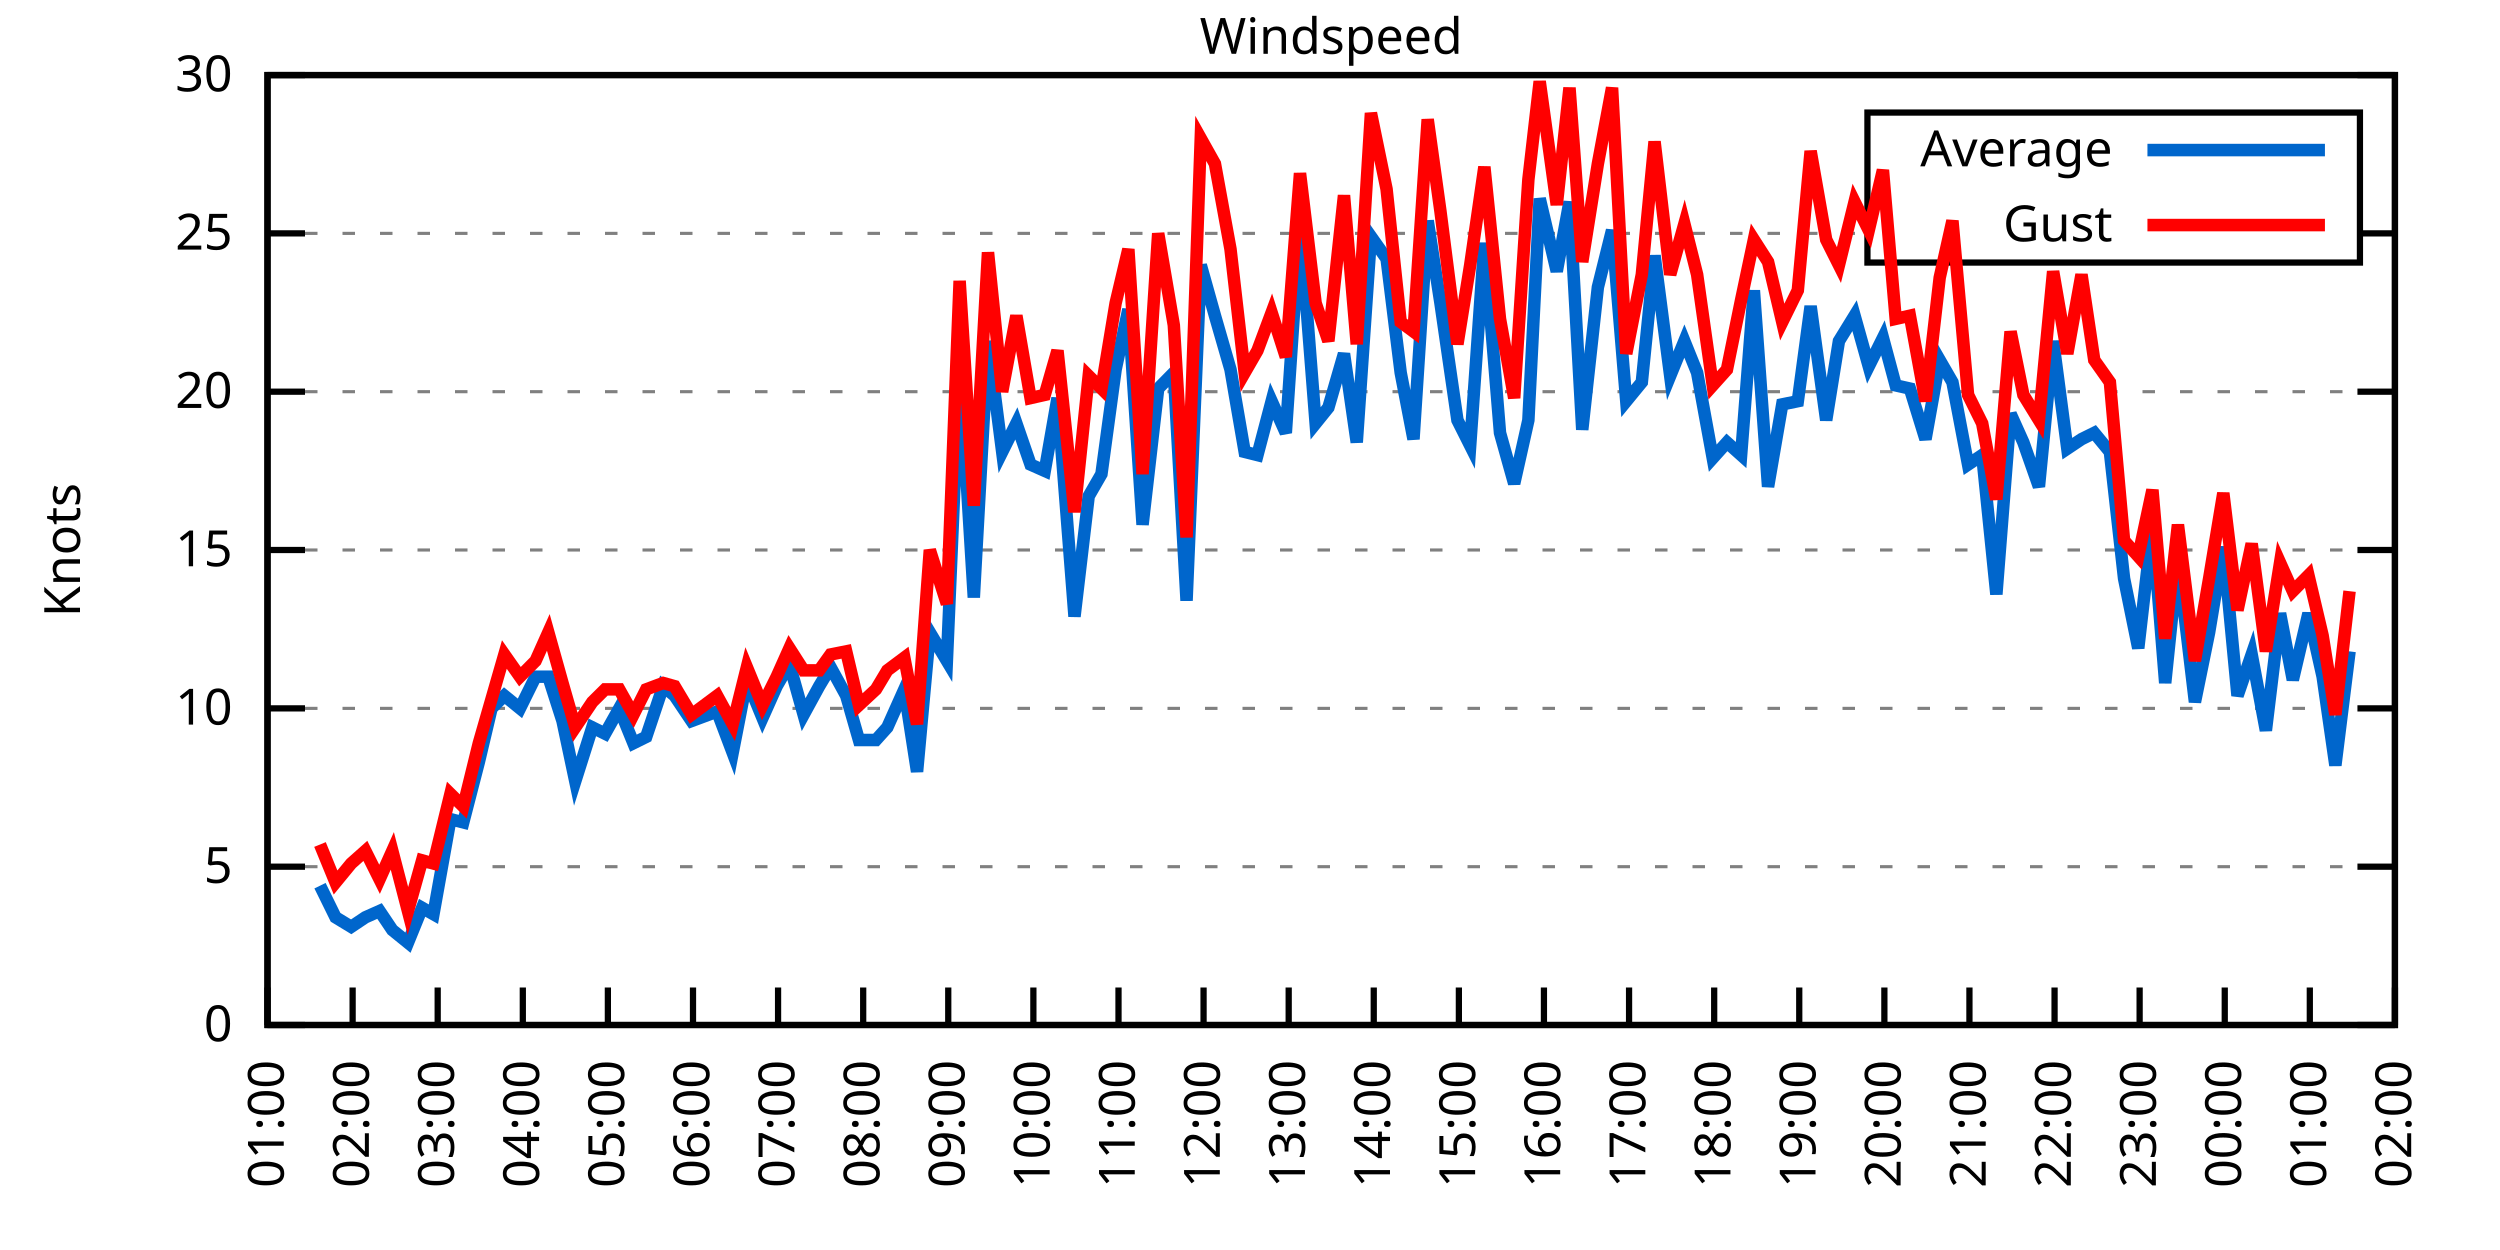
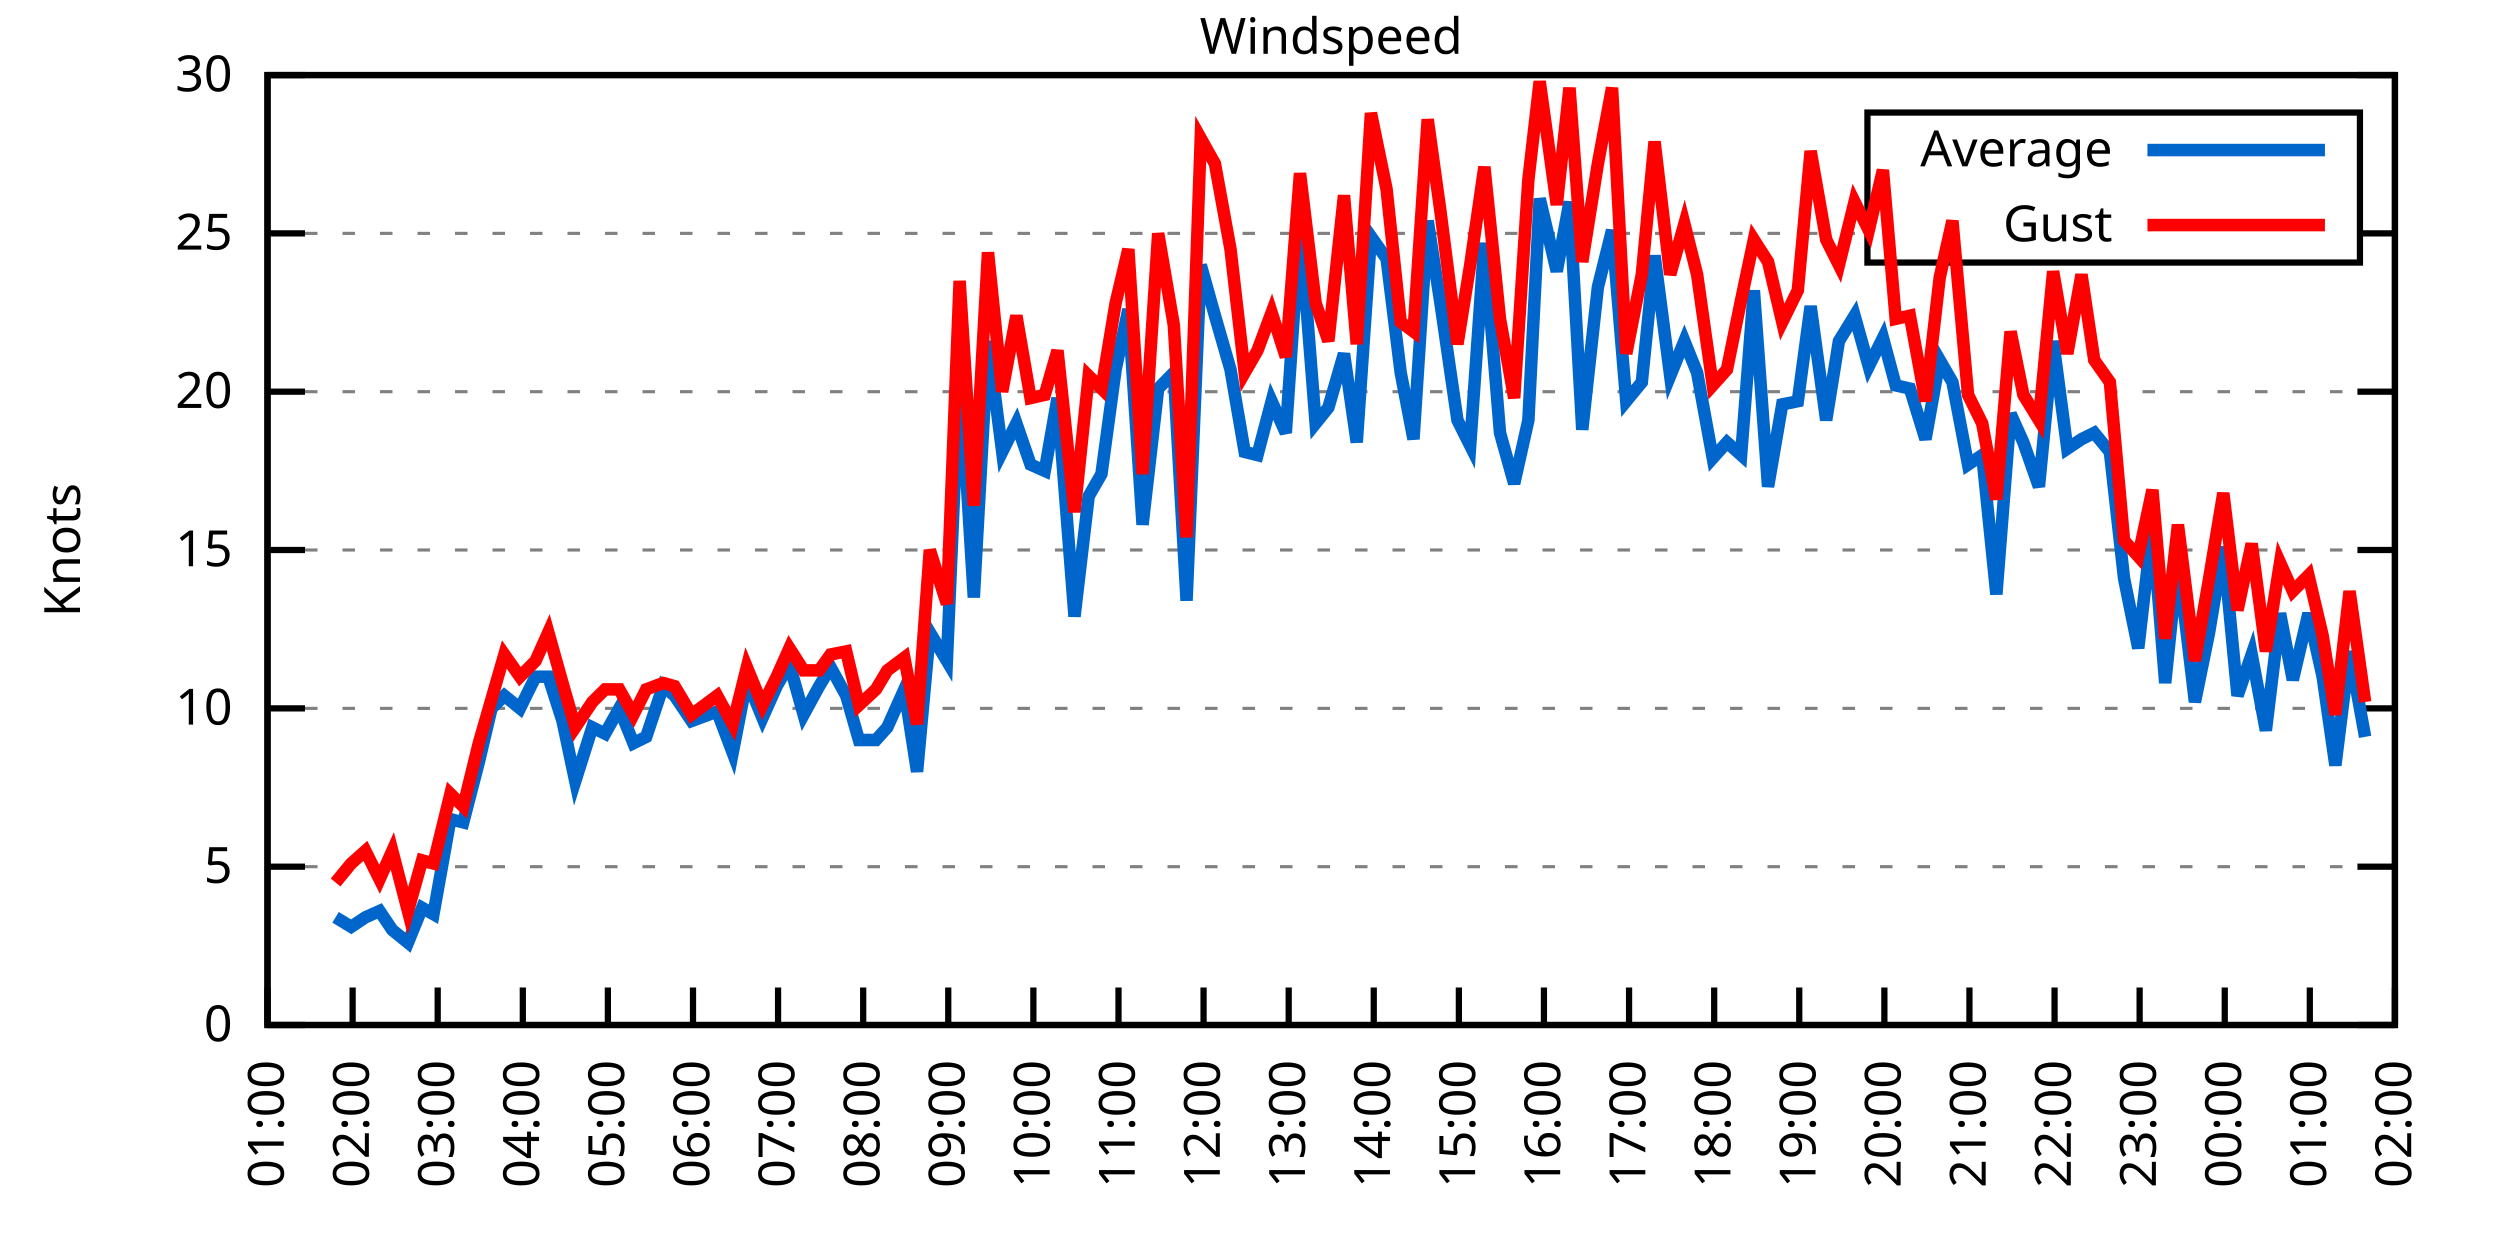
<svg xmlns="http://www.w3.org/2000/svg" xmlns:xlink="http://www.w3.org/1999/xlink" width="400" height="200" viewBox="0 0 400 200">
  <g id="gnuplot_canvas">
    <rect x="0" y="0" width="400" height="200" fill="none" />
    <defs>
      <circle id="gpDot" r="0.5" stroke-width="0.5" stroke="currentColor" />
      <path id="gpPt0" stroke-width="0.333" stroke="currentColor" d="M-1,0 h2 M0,-1 v2" />
      <path id="gpPt1" stroke-width="0.333" stroke="currentColor" d="M-1,-1 L1,1 M1,-1 L-1,1" />
      <path id="gpPt2" stroke-width="0.333" stroke="currentColor" d="M-1,0 L1,0 M0,-1 L0,1 M-1,-1 L1,1 M-1,1 L1,-1" />
      <rect id="gpPt3" stroke-width="0.333" stroke="currentColor" x="-1" y="-1" width="2" height="2" />
      <rect id="gpPt4" stroke-width="0.333" stroke="currentColor" fill="currentColor" x="-1" y="-1" width="2" height="2" />
      <circle id="gpPt5" stroke-width="0.333" stroke="currentColor" cx="0" cy="0" r="1" />
      <use xlink:href="#gpPt5" id="gpPt6" fill="currentColor" stroke="none" />
      <path id="gpPt7" stroke-width="0.333" stroke="currentColor" d="M0,-1.33 L-1.33,0.67 L1.33,0.67 z" />
      <use xlink:href="#gpPt7" id="gpPt8" fill="currentColor" stroke="none" />
      <use xlink:href="#gpPt7" id="gpPt9" stroke="currentColor" transform="rotate(180)" />
      <use xlink:href="#gpPt9" id="gpPt10" fill="currentColor" stroke="none" />
      <use xlink:href="#gpPt3" id="gpPt11" stroke="currentColor" transform="rotate(45)" />
      <use xlink:href="#gpPt11" id="gpPt12" fill="currentColor" stroke="none" />
      <path id="gpPt13" stroke-width="0.333" stroke="currentColor" d="M0,1.330 L1.265,0.411 L0.782,-1.067 L-0.782,-1.076 L-1.265,0.411 z" />
      <use xlink:href="#gpPt13" id="gpPt14" fill="currentColor" stroke="none" />
      <filter id="textbox" filterUnits="objectBoundingBox" x="0" y="0" height="1" width="1">
        <feFlood flood-color="white" flood-opacity="1" result="bgnd" />
        <feComposite in="SourceGraphic" in2="bgnd" operator="atop" />
      </filter>
      <filter id="greybox" filterUnits="objectBoundingBox" x="0" y="0" height="1" width="1">
        <feFlood flood-color="lightgrey" flood-opacity="1" result="grey" />
        <feComposite in="SourceGraphic" in2="grey" operator="atop" />
      </filter>
    </defs>
    <g fill="none" color="white" stroke="currentColor" stroke-width="1.00" stroke-linecap="butt" stroke-linejoin="miter">
</g>
    <g fill="none" color="black" stroke="currentColor" stroke-width="1.00" stroke-linecap="butt" stroke-linejoin="miter">
      <g stroke="none" shape-rendering="crispEdges">
        <polygon fill="rgb(255, 255, 255)" points="42.80,164.00 383.18,164.00 383.18,12.02 42.80,12.02 " />
      </g>
    </g>
    <g fill="none" color="black" stroke="currentColor" stroke-width="1.00" stroke-linecap="butt" stroke-linejoin="miter">
</g>
    <g fill="none" color="black" stroke="black" stroke-width="0.50" stroke-linecap="butt" stroke-linejoin="miter">
</g>
    <g fill="none" color="gray" stroke="currentColor" stroke-width="0.50" stroke-linecap="butt" stroke-linejoin="miter">
      <path stroke="gray" stroke-dasharray="2,4" class="gridline" d="M42.80,164.00 L383.19,164.00  " />
    </g>
    <g fill="none" color="gray" stroke="gray" stroke-width="1.00" stroke-linecap="butt" stroke-linejoin="miter">
</g>
    <g fill="none" color="black" stroke="currentColor" stroke-width="1.00" stroke-linecap="butt" stroke-linejoin="miter">
      <path stroke="black" d="M42.80,164.00 L48.80,164.00 M383.19,164.00 L377.19,164.00  " />
      <g transform="translate(37.20,166.60)" stroke="none" fill="black" font-family="Sans" font-size="8.00" text-anchor="end">
        <text>
          <tspan font-family="Sans"> 0</tspan>
        </text>
      </g>
    </g>
    <g fill="none" color="black" stroke="currentColor" stroke-width="1.00" stroke-linecap="butt" stroke-linejoin="miter">
</g>
    <g fill="none" color="black" stroke="black" stroke-width="0.50" stroke-linecap="butt" stroke-linejoin="miter">
</g>
    <g fill="none" color="gray" stroke="currentColor" stroke-width="0.50" stroke-linecap="butt" stroke-linejoin="miter">
      <path stroke="gray" stroke-dasharray="2,4" class="gridline" d="M42.80,138.67 L383.19,138.67  " />
    </g>
    <g fill="none" color="gray" stroke="gray" stroke-width="1.00" stroke-linecap="butt" stroke-linejoin="miter">
</g>
    <g fill="none" color="black" stroke="currentColor" stroke-width="1.00" stroke-linecap="butt" stroke-linejoin="miter">
      <path stroke="black" d="M42.80,138.67 L48.80,138.67 M383.19,138.67 L377.19,138.67  " />
      <g transform="translate(37.20,141.27)" stroke="none" fill="black" font-family="Sans" font-size="8.00" text-anchor="end">
        <text>
          <tspan font-family="Sans"> 5</tspan>
        </text>
      </g>
    </g>
    <g fill="none" color="black" stroke="currentColor" stroke-width="1.00" stroke-linecap="butt" stroke-linejoin="miter">
</g>
    <g fill="none" color="black" stroke="black" stroke-width="0.50" stroke-linecap="butt" stroke-linejoin="miter">
</g>
    <g fill="none" color="gray" stroke="currentColor" stroke-width="0.50" stroke-linecap="butt" stroke-linejoin="miter">
      <path stroke="gray" stroke-dasharray="2,4" class="gridline" d="M42.80,113.34 L383.19,113.34  " />
    </g>
    <g fill="none" color="gray" stroke="gray" stroke-width="1.00" stroke-linecap="butt" stroke-linejoin="miter">
</g>
    <g fill="none" color="black" stroke="currentColor" stroke-width="1.00" stroke-linecap="butt" stroke-linejoin="miter">
      <path stroke="black" d="M42.80,113.34 L48.80,113.34 M383.19,113.34 L377.19,113.34  " />
      <g transform="translate(37.20,115.94)" stroke="none" fill="black" font-family="Sans" font-size="8.00" text-anchor="end">
        <text>
          <tspan font-family="Sans"> 10</tspan>
        </text>
      </g>
    </g>
    <g fill="none" color="black" stroke="currentColor" stroke-width="1.00" stroke-linecap="butt" stroke-linejoin="miter">
</g>
    <g fill="none" color="black" stroke="black" stroke-width="0.50" stroke-linecap="butt" stroke-linejoin="miter">
</g>
    <g fill="none" color="gray" stroke="currentColor" stroke-width="0.50" stroke-linecap="butt" stroke-linejoin="miter">
      <path stroke="gray" stroke-dasharray="2,4" class="gridline" d="M42.80,88.00 L383.19,88.00  " />
    </g>
    <g fill="none" color="gray" stroke="gray" stroke-width="1.00" stroke-linecap="butt" stroke-linejoin="miter">
</g>
    <g fill="none" color="black" stroke="currentColor" stroke-width="1.00" stroke-linecap="butt" stroke-linejoin="miter">
      <path stroke="black" d="M42.80,88.00 L48.80,88.00 M383.19,88.00 L377.19,88.00  " />
      <g transform="translate(37.20,90.60)" stroke="none" fill="black" font-family="Sans" font-size="8.00" text-anchor="end">
        <text>
          <tspan font-family="Sans"> 15</tspan>
        </text>
      </g>
    </g>
    <g fill="none" color="black" stroke="currentColor" stroke-width="1.00" stroke-linecap="butt" stroke-linejoin="miter">
</g>
    <g fill="none" color="black" stroke="black" stroke-width="0.50" stroke-linecap="butt" stroke-linejoin="miter">
</g>
    <g fill="none" color="gray" stroke="currentColor" stroke-width="0.50" stroke-linecap="butt" stroke-linejoin="miter">
      <path stroke="gray" stroke-dasharray="2,4" class="gridline" d="M42.80,62.67 L383.19,62.67  " />
    </g>
    <g fill="none" color="gray" stroke="gray" stroke-width="1.00" stroke-linecap="butt" stroke-linejoin="miter">
</g>
    <g fill="none" color="black" stroke="currentColor" stroke-width="1.00" stroke-linecap="butt" stroke-linejoin="miter">
      <path stroke="black" d="M42.80,62.67 L48.80,62.67 M383.19,62.67 L377.19,62.67  " />
      <g transform="translate(37.20,65.27)" stroke="none" fill="black" font-family="Sans" font-size="8.00" text-anchor="end">
        <text>
          <tspan font-family="Sans"> 20</tspan>
        </text>
      </g>
    </g>
    <g fill="none" color="black" stroke="currentColor" stroke-width="1.00" stroke-linecap="butt" stroke-linejoin="miter">
</g>
    <g fill="none" color="black" stroke="black" stroke-width="0.50" stroke-linecap="butt" stroke-linejoin="miter">
</g>
    <g fill="none" color="gray" stroke="currentColor" stroke-width="0.50" stroke-linecap="butt" stroke-linejoin="miter">
      <path stroke="gray" stroke-dasharray="2,4" class="gridline" d="M42.80,37.34 L298.79,37.34 M377.59,37.34 L383.19,37.34  " />
    </g>
    <g fill="none" color="gray" stroke="gray" stroke-width="1.00" stroke-linecap="butt" stroke-linejoin="miter">
</g>
    <g fill="none" color="black" stroke="currentColor" stroke-width="1.00" stroke-linecap="butt" stroke-linejoin="miter">
      <path stroke="black" d="M42.80,37.34 L48.80,37.34 M383.19,37.34 L377.19,37.34  " />
      <g transform="translate(37.20,39.94)" stroke="none" fill="black" font-family="Sans" font-size="8.00" text-anchor="end">
        <text>
          <tspan font-family="Sans"> 25</tspan>
        </text>
      </g>
    </g>
    <g fill="none" color="black" stroke="currentColor" stroke-width="1.00" stroke-linecap="butt" stroke-linejoin="miter">
</g>
    <g fill="none" color="black" stroke="black" stroke-width="0.50" stroke-linecap="butt" stroke-linejoin="miter">
</g>
    <g fill="none" color="gray" stroke="currentColor" stroke-width="0.50" stroke-linecap="butt" stroke-linejoin="miter">
      <path stroke="gray" stroke-dasharray="2,4" class="gridline" d="M42.80,12.01 L383.19,12.01  " />
    </g>
    <g fill="none" color="gray" stroke="gray" stroke-width="1.00" stroke-linecap="butt" stroke-linejoin="miter">
</g>
    <g fill="none" color="black" stroke="currentColor" stroke-width="1.00" stroke-linecap="butt" stroke-linejoin="miter">
      <path stroke="black" d="M42.80,12.01 L48.80,12.01 M383.19,12.01 L377.19,12.01  " />
      <g transform="translate(37.20,14.61)" stroke="none" fill="black" font-family="Sans" font-size="8.00" text-anchor="end">
        <text>
          <tspan font-family="Sans"> 30</tspan>
        </text>
      </g>
    </g>
    <g fill="none" color="black" stroke="currentColor" stroke-width="1.00" stroke-linecap="butt" stroke-linejoin="miter">
      <path stroke="black" d="M42.80,164.00 L42.80,158.00  " />
      <g transform="translate(45.40,169.60) rotate(270.00)" stroke="none" fill="black" font-family="Sans" font-size="8.00" text-anchor="end">
        <text>
          <tspan font-family="Sans">01:00</tspan>
        </text>
      </g>
    </g>
    <g fill="none" color="black" stroke="currentColor" stroke-width="1.00" stroke-linecap="butt" stroke-linejoin="miter">
      <path stroke="black" d="M56.42,164.00 L56.42,158.00  " />
      <g transform="translate(59.02,169.60) rotate(270.00)" stroke="none" fill="black" font-family="Sans" font-size="8.00" text-anchor="end">
        <text>
          <tspan font-family="Sans">02:00</tspan>
        </text>
      </g>
    </g>
    <g fill="none" color="black" stroke="currentColor" stroke-width="1.00" stroke-linecap="butt" stroke-linejoin="miter">
      <path stroke="black" d="M70.03,164.00 L70.03,158.00  " />
      <g transform="translate(72.63,169.60) rotate(270.00)" stroke="none" fill="black" font-family="Sans" font-size="8.00" text-anchor="end">
        <text>
          <tspan font-family="Sans">03:00</tspan>
        </text>
      </g>
    </g>
    <g fill="none" color="black" stroke="currentColor" stroke-width="1.00" stroke-linecap="butt" stroke-linejoin="miter">
      <path stroke="black" d="M83.65,164.00 L83.65,158.00  " />
      <g transform="translate(86.25,169.60) rotate(270.00)" stroke="none" fill="black" font-family="Sans" font-size="8.00" text-anchor="end">
        <text>
          <tspan font-family="Sans">04:00</tspan>
        </text>
      </g>
    </g>
    <g fill="none" color="black" stroke="currentColor" stroke-width="1.00" stroke-linecap="butt" stroke-linejoin="miter">
      <path stroke="black" d="M97.26,164.00 L97.26,158.00  " />
      <g transform="translate(99.86,169.60) rotate(270.00)" stroke="none" fill="black" font-family="Sans" font-size="8.00" text-anchor="end">
        <text>
          <tspan font-family="Sans">05:00</tspan>
        </text>
      </g>
    </g>
    <g fill="none" color="black" stroke="currentColor" stroke-width="1.00" stroke-linecap="butt" stroke-linejoin="miter">
      <path stroke="black" d="M110.88,164.00 L110.88,158.00  " />
      <g transform="translate(113.48,169.60) rotate(270.00)" stroke="none" fill="black" font-family="Sans" font-size="8.00" text-anchor="end">
        <text>
          <tspan font-family="Sans">06:00</tspan>
        </text>
      </g>
    </g>
    <g fill="none" color="black" stroke="currentColor" stroke-width="1.00" stroke-linecap="butt" stroke-linejoin="miter">
      <path stroke="black" d="M124.49,164.00 L124.49,158.00  " />
      <g transform="translate(127.09,169.60) rotate(270.00)" stroke="none" fill="black" font-family="Sans" font-size="8.00" text-anchor="end">
        <text>
          <tspan font-family="Sans">07:00</tspan>
        </text>
      </g>
    </g>
    <g fill="none" color="black" stroke="currentColor" stroke-width="1.00" stroke-linecap="butt" stroke-linejoin="miter">
      <path stroke="black" d="M138.11,164.00 L138.11,158.00  " />
      <g transform="translate(140.71,169.60) rotate(270.00)" stroke="none" fill="black" font-family="Sans" font-size="8.00" text-anchor="end">
        <text>
          <tspan font-family="Sans">08:00</tspan>
        </text>
      </g>
    </g>
    <g fill="none" color="black" stroke="currentColor" stroke-width="1.00" stroke-linecap="butt" stroke-linejoin="miter">
      <path stroke="black" d="M151.72,164.00 L151.72,158.00  " />
      <g transform="translate(154.32,169.60) rotate(270.00)" stroke="none" fill="black" font-family="Sans" font-size="8.00" text-anchor="end">
        <text>
          <tspan font-family="Sans">09:00</tspan>
        </text>
      </g>
    </g>
    <g fill="none" color="black" stroke="currentColor" stroke-width="1.00" stroke-linecap="butt" stroke-linejoin="miter">
      <path stroke="black" d="M165.34,164.00 L165.34,158.00  " />
      <g transform="translate(167.94,169.60) rotate(270.00)" stroke="none" fill="black" font-family="Sans" font-size="8.00" text-anchor="end">
        <text>
          <tspan font-family="Sans">10:00</tspan>
        </text>
      </g>
    </g>
    <g fill="none" color="black" stroke="currentColor" stroke-width="1.00" stroke-linecap="butt" stroke-linejoin="miter">
      <path stroke="black" d="M178.96,164.00 L178.96,158.00  " />
      <g transform="translate(181.56,169.60) rotate(270.00)" stroke="none" fill="black" font-family="Sans" font-size="8.00" text-anchor="end">
        <text>
          <tspan font-family="Sans">11:00</tspan>
        </text>
      </g>
    </g>
    <g fill="none" color="black" stroke="currentColor" stroke-width="1.00" stroke-linecap="butt" stroke-linejoin="miter">
      <path stroke="black" d="M192.57,164.00 L192.57,158.00  " />
      <g transform="translate(195.17,169.60) rotate(270.00)" stroke="none" fill="black" font-family="Sans" font-size="8.00" text-anchor="end">
        <text>
          <tspan font-family="Sans">12:00</tspan>
        </text>
      </g>
    </g>
    <g fill="none" color="black" stroke="currentColor" stroke-width="1.00" stroke-linecap="butt" stroke-linejoin="miter">
      <path stroke="black" d="M206.19,164.00 L206.19,158.00  " />
      <g transform="translate(208.79,169.60) rotate(270.00)" stroke="none" fill="black" font-family="Sans" font-size="8.00" text-anchor="end">
        <text>
          <tspan font-family="Sans">13:00</tspan>
        </text>
      </g>
    </g>
    <g fill="none" color="black" stroke="currentColor" stroke-width="1.00" stroke-linecap="butt" stroke-linejoin="miter">
      <path stroke="black" d="M219.80,164.00 L219.80,158.00  " />
      <g transform="translate(222.40,169.60) rotate(270.00)" stroke="none" fill="black" font-family="Sans" font-size="8.00" text-anchor="end">
        <text>
          <tspan font-family="Sans">14:00</tspan>
        </text>
      </g>
    </g>
    <g fill="none" color="black" stroke="currentColor" stroke-width="1.00" stroke-linecap="butt" stroke-linejoin="miter">
      <path stroke="black" d="M233.42,164.00 L233.42,158.00  " />
      <g transform="translate(236.02,169.60) rotate(270.00)" stroke="none" fill="black" font-family="Sans" font-size="8.00" text-anchor="end">
        <text>
          <tspan font-family="Sans">15:00</tspan>
        </text>
      </g>
    </g>
    <g fill="none" color="black" stroke="currentColor" stroke-width="1.00" stroke-linecap="butt" stroke-linejoin="miter">
      <path stroke="black" d="M247.03,164.00 L247.03,158.00  " />
      <g transform="translate(249.63,169.60) rotate(270.00)" stroke="none" fill="black" font-family="Sans" font-size="8.00" text-anchor="end">
        <text>
          <tspan font-family="Sans">16:00</tspan>
        </text>
      </g>
    </g>
    <g fill="none" color="black" stroke="currentColor" stroke-width="1.00" stroke-linecap="butt" stroke-linejoin="miter">
      <path stroke="black" d="M260.65,164.00 L260.65,158.00  " />
      <g transform="translate(263.25,169.60) rotate(270.00)" stroke="none" fill="black" font-family="Sans" font-size="8.00" text-anchor="end">
        <text>
          <tspan font-family="Sans">17:00</tspan>
        </text>
      </g>
    </g>
    <g fill="none" color="black" stroke="currentColor" stroke-width="1.00" stroke-linecap="butt" stroke-linejoin="miter">
      <path stroke="black" d="M274.27,164.00 L274.27,158.00  " />
      <g transform="translate(276.87,169.60) rotate(270.00)" stroke="none" fill="black" font-family="Sans" font-size="8.00" text-anchor="end">
        <text>
          <tspan font-family="Sans">18:00</tspan>
        </text>
      </g>
    </g>
    <g fill="none" color="black" stroke="currentColor" stroke-width="1.00" stroke-linecap="butt" stroke-linejoin="miter">
      <path stroke="black" d="M287.88,164.00 L287.88,158.00  " />
      <g transform="translate(290.48,169.60) rotate(270.00)" stroke="none" fill="black" font-family="Sans" font-size="8.00" text-anchor="end">
        <text>
          <tspan font-family="Sans">19:00</tspan>
        </text>
      </g>
    </g>
    <g fill="none" color="black" stroke="currentColor" stroke-width="1.00" stroke-linecap="butt" stroke-linejoin="miter">
      <path stroke="black" d="M301.50,164.00 L301.50,158.00  " />
      <g transform="translate(304.10,169.60) rotate(270.00)" stroke="none" fill="black" font-family="Sans" font-size="8.00" text-anchor="end">
        <text>
          <tspan font-family="Sans">20:00</tspan>
        </text>
      </g>
    </g>
    <g fill="none" color="black" stroke="currentColor" stroke-width="1.00" stroke-linecap="butt" stroke-linejoin="miter">
      <path stroke="black" d="M315.11,164.00 L315.11,158.00  " />
      <g transform="translate(317.71,169.60) rotate(270.00)" stroke="none" fill="black" font-family="Sans" font-size="8.00" text-anchor="end">
        <text>
          <tspan font-family="Sans">21:00</tspan>
        </text>
      </g>
    </g>
    <g fill="none" color="black" stroke="currentColor" stroke-width="1.00" stroke-linecap="butt" stroke-linejoin="miter">
      <path stroke="black" d="M328.73,164.00 L328.73,158.00  " />
      <g transform="translate(331.33,169.60) rotate(270.00)" stroke="none" fill="black" font-family="Sans" font-size="8.00" text-anchor="end">
        <text>
          <tspan font-family="Sans">22:00</tspan>
        </text>
      </g>
    </g>
    <g fill="none" color="black" stroke="currentColor" stroke-width="1.00" stroke-linecap="butt" stroke-linejoin="miter">
      <path stroke="black" d="M342.34,164.00 L342.34,158.00  " />
      <g transform="translate(344.94,169.60) rotate(270.00)" stroke="none" fill="black" font-family="Sans" font-size="8.00" text-anchor="end">
        <text>
          <tspan font-family="Sans">23:00</tspan>
        </text>
      </g>
    </g>
    <g fill="none" color="black" stroke="currentColor" stroke-width="1.00" stroke-linecap="butt" stroke-linejoin="miter">
      <path stroke="black" d="M355.96,164.00 L355.96,158.00  " />
      <g transform="translate(358.56,169.60) rotate(270.00)" stroke="none" fill="black" font-family="Sans" font-size="8.00" text-anchor="end">
        <text>
          <tspan font-family="Sans">00:00</tspan>
        </text>
      </g>
    </g>
    <g fill="none" color="black" stroke="currentColor" stroke-width="1.00" stroke-linecap="butt" stroke-linejoin="miter">
      <path stroke="black" d="M369.57,164.00 L369.57,158.00  " />
      <g transform="translate(372.17,169.60) rotate(270.00)" stroke="none" fill="black" font-family="Sans" font-size="8.00" text-anchor="end">
        <text>
          <tspan font-family="Sans">01:00</tspan>
        </text>
      </g>
    </g>
    <g fill="none" color="black" stroke="currentColor" stroke-width="1.00" stroke-linecap="butt" stroke-linejoin="miter">
      <path stroke="black" d="M383.19,164.00 L383.19,158.00  " />
      <g transform="translate(385.79,169.60) rotate(270.00)" stroke="none" fill="black" font-family="Sans" font-size="8.00" text-anchor="end">
        <text>
          <tspan font-family="Sans">02:00</tspan>
        </text>
      </g>
    </g>
    <g fill="none" color="black" stroke="currentColor" stroke-width="1.00" stroke-linecap="butt" stroke-linejoin="miter">
</g>
    <g fill="none" color="black" stroke="currentColor" stroke-width="1.00" stroke-linecap="butt" stroke-linejoin="miter">
      <path stroke="black" d="M42.80,12.01 L42.80,164.00 L383.19,164.00 L383.19,12.01 L42.80,12.01 Z  " />
    </g>
    <g fill="none" color="black" stroke="currentColor" stroke-width="1.00" stroke-linecap="butt" stroke-linejoin="miter">
</g>
    <g fill="none" color="black" stroke="currentColor" stroke-width="1.00" stroke-linecap="butt" stroke-linejoin="miter">
      <path stroke="black" d="M298.79,42.01 L298.79,18.01 L377.59,18.01 L377.59,42.01 L298.79,42.01 Z  " />
    </g>
    <g id="Windspeed_plot_1">
      <g fill="none" color="white" stroke="black" stroke-width="2.00" stroke-linecap="butt" stroke-linejoin="miter">
</g>
      <g fill="none" color="black" stroke="currentColor" stroke-width="2.00" stroke-linecap="butt" stroke-linejoin="miter">
        <g transform="translate(337.99,26.61)" stroke="none" fill="black" font-family="Sans" font-size="8.00" text-anchor="end">
          <text>
            <tspan font-family="Sans">Average</tspan>
          </text>
        </g>
      </g>
      <g fill="none" color="black" stroke="currentColor" stroke-width="2.00" stroke-linecap="butt" stroke-linejoin="miter">
-         <path stroke="rgb(  0, 102, 204)" d="M343.59,24.01 L371.99,24.01 M51.20,141.71 L53.69,146.77 L56.19,148.29 L58.46,146.77 L60.73,145.76 L62.77,148.80   L65.27,150.83 L67.54,145.25 L69.35,146.27 L72.07,131.07 L74.12,131.58 L76.61,121.95 L78.65,113.34 L80.70,111.31   L83.19,113.34 L85.69,108.27 L87.73,108.27 L90.00,115.36 L92.04,124.99 L94.77,116.38 L96.81,117.39 L99.08,113.34   L101.35,118.91 L103.39,117.90 L106.11,109.79 L107.93,111.31 L110.65,115.36 L114.74,113.84 L117.23,120.43 L119.50,108.78   L122.00,114.86 L124.27,109.79 L126.31,106.24 L128.58,114.35 L131.07,109.79 L132.89,106.75 L135.39,111.31 L137.43,118.40   L140.15,118.40 L141.97,116.38 L144.69,110.30 L146.73,123.47 L148.77,101.18 L151.50,105.74 L153.54,58.62 L155.81,95.60   L158.08,54.57 L160.35,72.30 L162.62,67.74 L164.89,74.33 L167.16,75.34 L169.20,63.69 L171.92,98.64 L174.19,79.39   L176.23,75.85 L178.50,59.13 L180.54,49.50 L182.81,83.95 L185.31,62.17 L187.81,59.63 L189.85,96.11 L192.12,42.41   L194.39,50.51 L196.88,59.13 L199.15,72.30 L201.19,72.81 L203.46,64.19 L205.73,69.26 L208.00,35.82 L210.50,67.74   L212.54,65.21 L215.04,56.59 L217.08,70.78 L219.35,37.85 L221.85,41.39 L224.11,59.63 L226.16,70.27 L228.43,35.32   L230.47,48.49 L233.19,67.23 L235.23,71.29 L237.50,38.86 L240.00,69.26 L242.27,77.37 L244.54,67.23 L246.35,31.77   L249.08,43.42 L251.12,32.28 L253.16,68.75 L255.66,45.95 L257.93,36.84 L260.20,64.19 L262.69,61.15 L264.73,40.89   L267.23,60.14 L269.50,54.57 L271.54,59.63 L274.04,73.31 L276.31,70.78 L278.58,72.81 L280.62,46.46 L282.89,77.87   L285.16,64.70 L287.65,64.19 L289.70,48.99 L292.19,67.23 L294.23,54.57 L296.73,50.51 L299.00,58.62 L301.27,54.06   L303.31,61.66 L305.58,62.17 L308.08,70.27 L310.35,57.61 L312.39,61.15 L314.89,74.33 L317.15,72.81 L319.42,95.10   L321.69,66.22 L323.74,70.78 L326.23,77.87 L328.50,54.57 L330.77,71.79 L333.04,70.27 L335.08,69.26 L337.58,72.30   L339.85,92.56 L342.12,103.71 L344.39,83.95 L346.43,109.28 L348.47,89.52 L351.19,112.32 L353.46,101.18 L355.73,87.50   L358.00,111.31 L360.27,104.72 L362.54,116.88 L364.81,98.14 L366.85,108.78 L369.35,98.14 L371.62,108.27 L373.66,122.46   L375.93,104.22  " />
+         <path stroke="rgb(  0, 102, 204)" d="M343.59,24.01 L371.99,24.01 M53.69,146.77 L56.19,148.29 L58.46,146.77 L60.73,145.76 L62.77,148.80 L65.27,150.83   L67.54,145.25 L69.35,146.27 L72.07,131.07 L74.12,131.58 L76.61,121.95 L78.65,113.34 L80.70,111.31 L83.19,113.34   L85.69,108.27 L87.73,108.27 L90.00,115.36 L92.04,124.99 L94.77,116.38 L96.81,117.39 L99.08,113.34 L101.35,118.91   L103.39,117.90 L106.11,109.79 L107.93,111.31 L110.65,115.36 L114.74,113.84 L117.23,120.43 L119.50,108.78 L122.00,114.86   L124.27,109.79 L126.31,106.24 L128.58,114.35 L131.07,109.79 L132.89,106.75 L135.39,111.31 L137.43,118.40 L140.15,118.40   L141.97,116.38 L144.69,110.30 L146.73,123.47 L148.77,101.18 L151.50,105.74 L153.54,58.62 L155.81,95.60 L158.08,54.57   L160.35,72.30 L162.62,67.74 L164.89,74.33 L167.16,75.34 L169.20,63.69 L171.92,98.64 L174.19,79.39 L176.23,75.85   L178.50,59.13 L180.54,49.50 L182.81,83.95 L185.31,62.17 L187.81,59.63 L189.85,96.11 L192.12,42.41 L194.39,50.51   L196.88,59.13 L199.15,72.30 L201.19,72.81 L203.46,64.19 L205.73,69.26 L208.00,35.82 L210.50,67.74 L212.54,65.21   L215.04,56.59 L217.08,70.78 L219.35,37.85 L221.85,41.39 L224.11,59.63 L226.16,70.27 L228.43,35.32 L230.47,48.49   L233.19,67.23 L235.23,71.29 L237.50,38.86 L240.00,69.26 L242.27,77.37 L244.54,67.23 L246.35,31.77 L249.08,43.42   L251.12,32.28 L253.16,68.75 L255.66,45.95 L257.93,36.84 L260.20,64.19 L262.69,61.15 L264.73,40.89 L267.23,60.14   L269.50,54.57 L271.54,59.63 L274.04,73.31 L276.31,70.78 L278.58,72.81 L280.62,46.46 L282.89,77.87 L285.16,64.70   L287.65,64.19 L289.70,48.99 L292.19,67.23 L294.23,54.57 L296.73,50.51 L299.00,58.62 L301.27,54.06 L303.31,61.66   L305.58,62.17 L308.08,70.27 L310.35,57.61 L312.39,61.15 L314.89,74.33 L317.15,72.81 L319.42,95.10 L321.69,66.22   L323.74,70.78 L326.23,77.87 L328.50,54.57 L330.77,71.79 L333.04,70.27 L335.08,69.26 L337.58,72.30 L339.85,92.56   L342.12,103.71 L344.39,83.95 L346.43,109.28 L348.47,89.52 L351.19,112.32 L353.46,101.18 L355.73,87.50 L358.00,111.31   L360.27,104.72 L362.54,116.88 L364.81,98.14 L366.85,108.78 L369.35,98.14 L371.62,108.27 L373.66,122.46 L375.93,104.22   L378.42,117.90  " />
      </g>
    </g>
    <g id="Windspeed_plot_2">
      <g fill="none" color="black" stroke="currentColor" stroke-width="2.00" stroke-linecap="butt" stroke-linejoin="miter">
        <g transform="translate(337.99,38.61)" stroke="none" fill="black" font-family="Sans" font-size="8.00" text-anchor="end">
          <text>
            <tspan font-family="Sans">Gust</tspan>
          </text>
        </g>
      </g>
      <g fill="none" color="black" stroke="currentColor" stroke-width="2.00" stroke-linecap="butt" stroke-linejoin="miter">
-         <path stroke="rgb(255,   0,   0)" d="M343.59,36.01 L371.99,36.01 M51.20,135.12 L53.69,141.20 L56.19,138.16 L58.46,136.14 L60.73,140.69 L62.77,136.14   L65.27,145.76 L67.54,137.66 L69.35,138.16 L72.07,127.02 L74.12,129.04 L76.61,118.91 L78.65,111.82 L80.70,104.72   L83.19,108.27 L85.69,105.74 L87.73,101.18 L90.00,109.28 L92.04,116.38 L94.77,112.32 L96.81,110.30 L99.08,110.30   L101.35,114.35 L103.39,110.30 L106.11,109.28 L107.93,109.79 L110.65,114.35 L114.74,111.31 L117.23,115.87 L119.50,106.75   L122.00,112.83 L124.27,108.27 L126.31,103.71 L128.58,107.26 L131.07,107.26 L132.89,104.72 L135.39,104.22 L137.43,112.83   L140.15,110.30 L141.97,107.26 L144.69,105.23 L146.73,115.87 L148.77,88.00 L151.50,96.62 L153.54,44.94 L155.81,80.91   L158.08,40.38 L160.35,62.67 L162.62,50.51 L164.89,63.69 L167.16,63.18 L169.20,56.09 L171.92,81.93 L174.19,60.14   L176.23,62.17 L178.50,48.49 L180.54,39.87 L182.81,75.85 L185.31,37.34 L187.81,52.03 L189.85,85.98 L192.12,22.14   L194.39,26.20 L196.88,39.87 L199.15,59.63 L201.19,56.09 L203.46,50.01 L205.73,57.10 L208.00,27.72 L210.50,48.49   L212.54,54.57 L215.04,31.26 L217.08,55.07 L219.35,18.09 L221.85,30.25 L224.11,51.53 L226.16,53.05 L228.43,19.10   L230.47,33.80 L233.19,55.07 L235.23,42.41 L237.50,26.70 L240.00,51.02 L242.27,63.69 L244.54,28.73 L246.35,13.02   L249.08,32.78 L251.12,14.04 L253.16,41.90 L255.66,26.20 L257.93,14.04 L260.20,56.59 L262.69,43.93 L264.73,22.65   L267.23,43.93 L269.50,35.82 L271.54,43.93 L274.04,61.66 L276.31,59.13 L278.58,47.98 L280.62,38.35 L282.89,41.90   L285.16,51.53 L287.65,46.46 L289.70,24.17 L292.19,38.35 L294.23,42.41 L296.73,32.28 L299.00,36.84 L301.27,27.21   L303.31,51.02 L305.58,50.51 L308.08,64.19 L310.35,44.43 L312.39,35.32 L314.89,63.18 L317.15,67.74 L319.42,79.90   L321.69,53.05 L323.74,63.18 L326.23,67.23 L328.50,43.42 L330.77,56.59 L333.04,43.93 L335.08,57.61 L337.58,61.15   L339.85,86.49 L342.12,89.02 L344.39,78.38 L346.43,102.19 L348.47,83.95 L351.19,105.74 L353.46,92.56 L355.73,78.89   L358.00,97.63 L360.27,86.99 L362.54,104.22 L364.81,90.03 L366.85,94.59 L369.35,92.06 L371.62,101.68 L373.66,114.35   L375.93,94.59  " />
+         <path stroke="rgb(255,   0,   0)" d="M343.59,36.01 L371.99,36.01 M53.69,141.20 L56.19,138.16 L58.46,136.14 L60.73,140.69 L62.77,136.14 L65.27,145.76   L67.54,137.66 L69.35,138.16 L72.07,127.02 L74.12,129.04 L76.61,118.91 L78.65,111.82 L80.70,104.72 L83.19,108.27   L85.69,105.74 L87.73,101.18 L90.00,109.28 L92.04,116.38 L94.77,112.32 L96.81,110.30 L99.08,110.30 L101.35,114.35   L103.39,110.30 L106.11,109.28 L107.93,109.79 L110.65,114.35 L114.74,111.31 L117.23,115.87 L119.50,106.75 L122.00,112.83   L124.27,108.27 L126.31,103.71 L128.58,107.26 L131.07,107.26 L132.89,104.72 L135.39,104.22 L137.43,112.83 L140.15,110.30   L141.97,107.26 L144.69,105.23 L146.73,115.87 L148.77,88.00 L151.50,96.62 L153.54,44.94 L155.81,80.91 L158.08,40.38   L160.35,62.67 L162.62,50.51 L164.89,63.69 L167.16,63.18 L169.20,56.09 L171.92,81.93 L174.19,60.14 L176.23,62.17   L178.50,48.49 L180.54,39.87 L182.81,75.85 L185.31,37.34 L187.81,52.03 L189.85,85.98 L192.12,22.14 L194.39,26.20   L196.88,39.87 L199.15,59.63 L201.19,56.09 L203.46,50.01 L205.73,57.10 L208.00,27.72 L210.50,48.49 L212.54,54.57   L215.04,31.26 L217.08,55.07 L219.35,18.09 L221.85,30.25 L224.11,51.53 L226.16,53.05 L228.43,19.10 L230.47,33.80   L233.19,55.07 L235.23,42.41 L237.50,26.70 L240.00,51.02 L242.27,63.69 L244.54,28.73 L246.35,13.02 L249.08,32.78   L251.12,14.04 L253.16,41.90 L255.66,26.20 L257.93,14.04 L260.20,56.59 L262.69,43.93 L264.73,22.65 L267.23,43.93   L269.50,35.82 L271.54,43.93 L274.04,61.66 L276.31,59.13 L278.58,47.98 L280.62,38.35 L282.89,41.90 L285.16,51.53   L287.65,46.46 L289.70,24.17 L292.19,38.35 L294.23,42.41 L296.73,32.28 L299.00,36.84 L301.27,27.21 L303.31,51.02   L305.58,50.51 L308.08,64.19 L310.35,44.43 L312.39,35.32 L314.89,63.18 L317.15,67.74 L319.42,79.90 L321.69,53.05   L323.74,63.18 L326.23,67.23 L328.50,43.42 L330.77,56.59 L333.04,43.93 L335.08,57.61 L337.58,61.15 L339.85,86.49   L342.12,89.02 L344.39,78.38 L346.43,102.19 L348.47,83.95 L351.19,105.74 L353.46,92.56 L355.73,78.89 L358.00,97.63   L360.27,86.99 L362.54,104.22 L364.81,90.03 L366.85,94.59 L369.35,92.06 L371.62,101.68 L373.66,114.35 L375.93,94.59   L378.42,112.32  " />
      </g>
    </g>
    <g fill="none" color="black" stroke="currentColor" stroke-width="2.00" stroke-linecap="butt" stroke-linejoin="miter">
</g>
    <g fill="none" color="black" stroke="black" stroke-width="1.00" stroke-linecap="butt" stroke-linejoin="miter">
</g>
    <g fill="none" color="black" stroke="currentColor" stroke-width="1.00" stroke-linecap="butt" stroke-linejoin="miter">
      <path stroke="black" d="M42.80,12.01 L42.80,164.00 L383.19,164.00 L383.19,12.01 L42.80,12.01 Z  " />
      <g transform="translate(12.80,88.01) rotate(270.00)" stroke="none" fill="black" font-family="Sans" font-size="8.00" text-anchor="middle">
        <text>
          <tspan font-family="Sans">Knots</tspan>
        </text>
      </g>
    </g>
    <g fill="none" color="black" stroke="currentColor" stroke-width="1.00" stroke-linecap="butt" stroke-linejoin="miter">
</g>
    <g fill="none" color="black" stroke="currentColor" stroke-width="1.00" stroke-linecap="butt" stroke-linejoin="miter">
      <g transform="translate(212.99,8.61)" stroke="none" fill="black" font-family="Sans" font-size="8.00" text-anchor="middle">
        <text>
          <tspan font-family="Sans">Windspeed</tspan>
        </text>
      </g>
    </g>
    <g fill="none" color="black" stroke="currentColor" stroke-width="1.00" stroke-linecap="butt" stroke-linejoin="miter">
</g>
  </g>
</svg>
